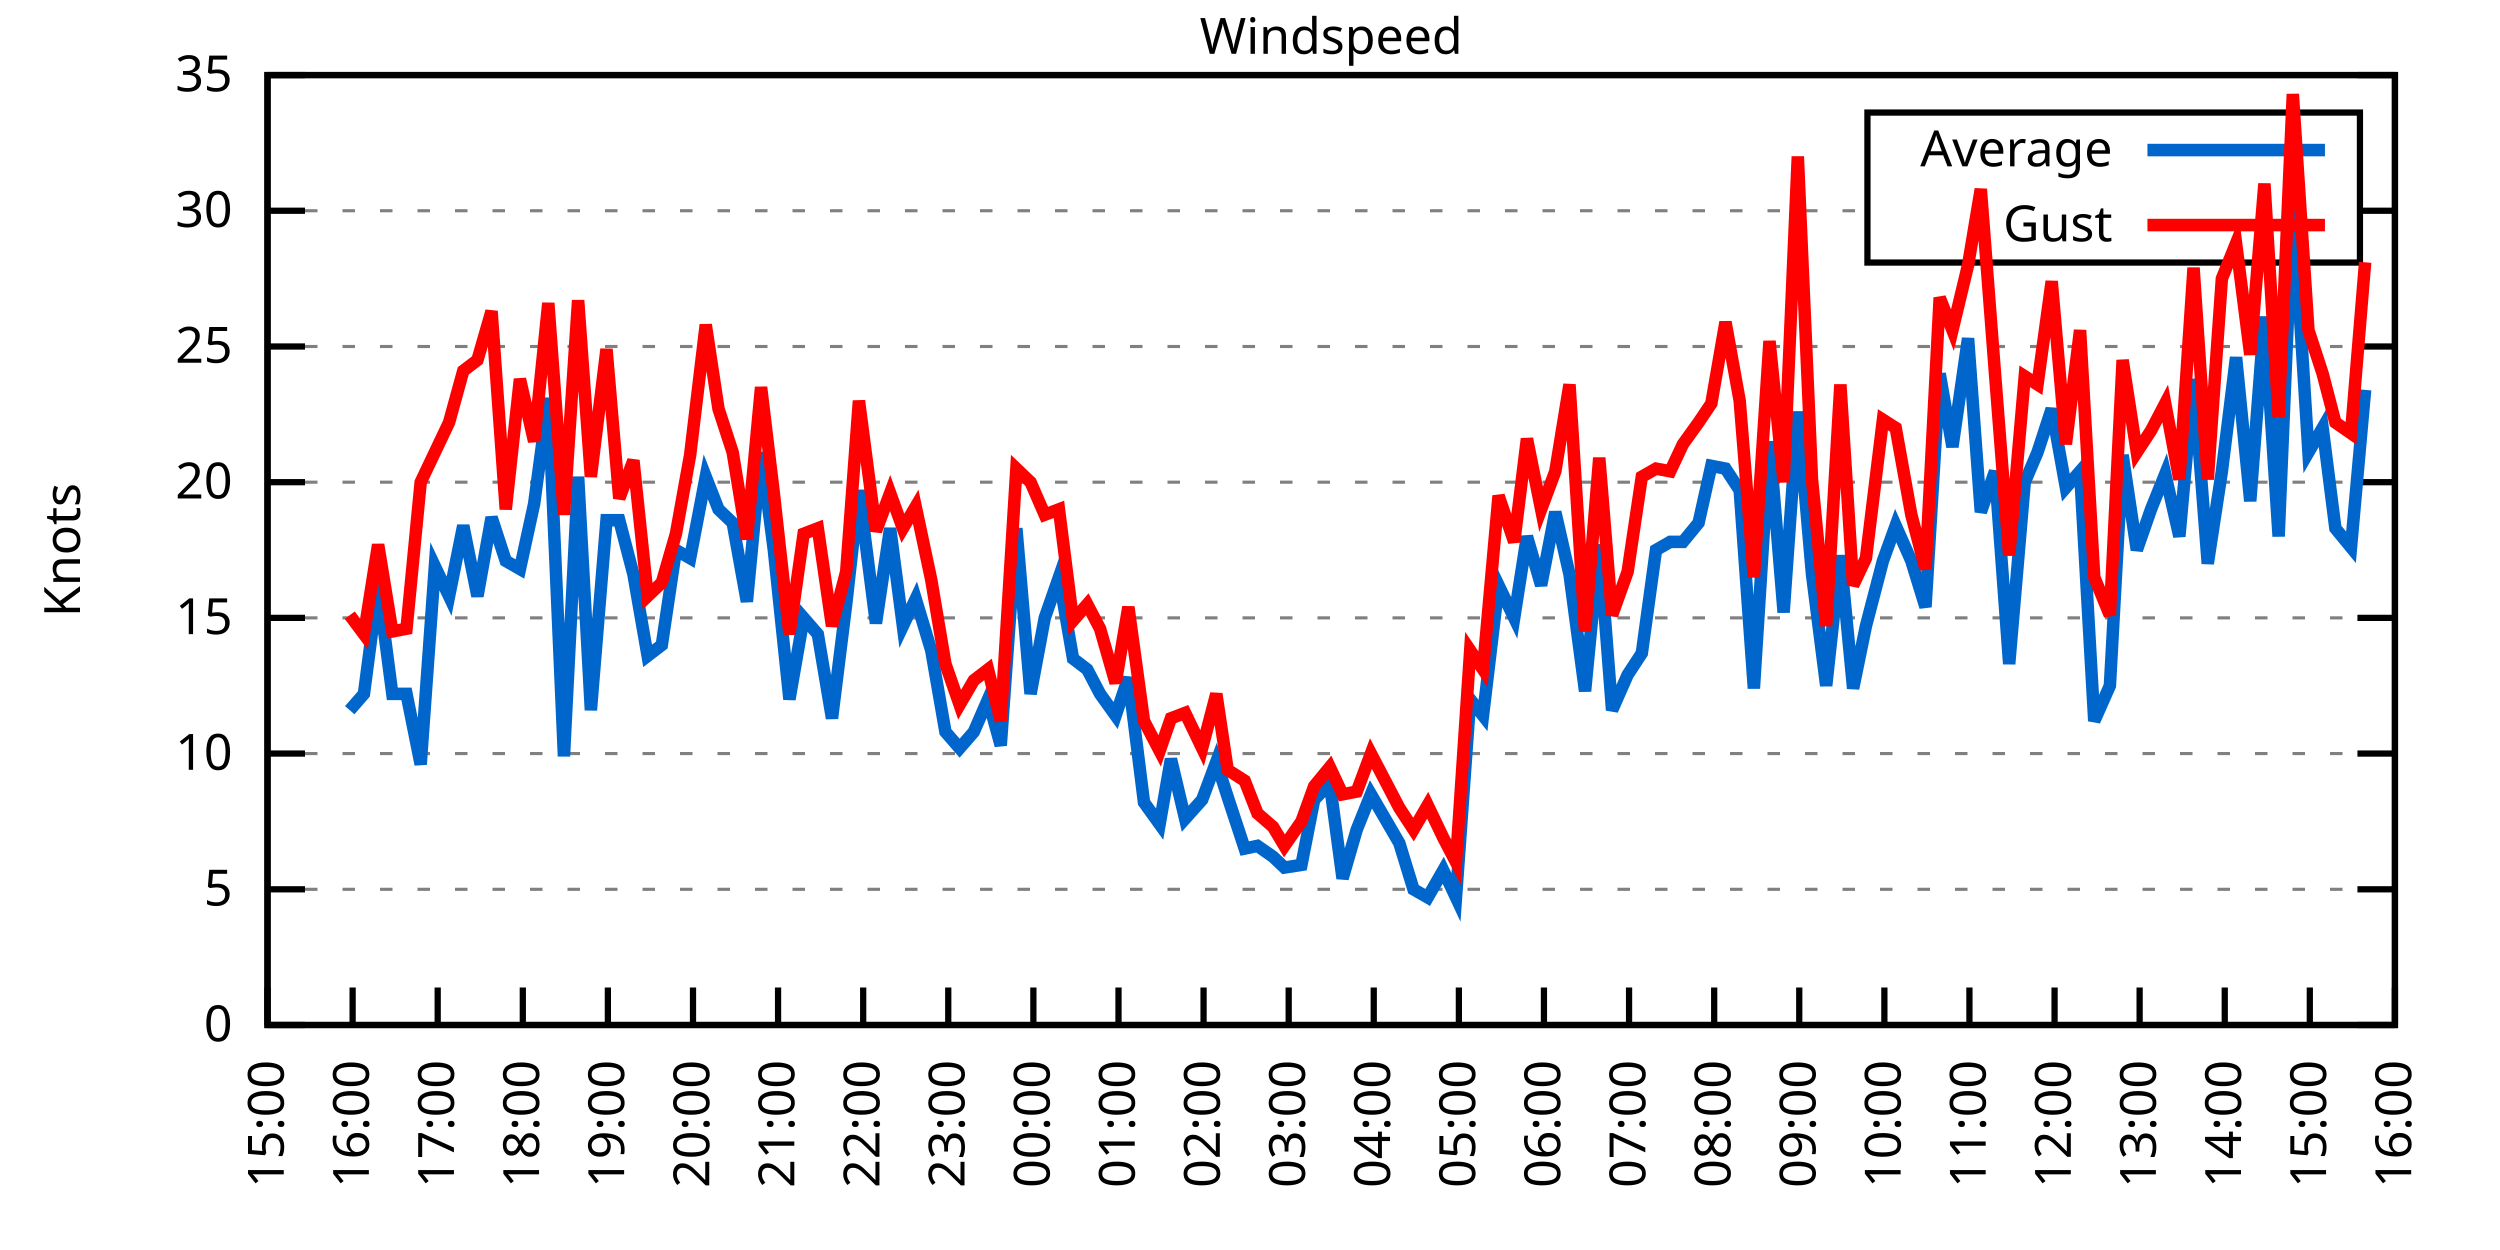
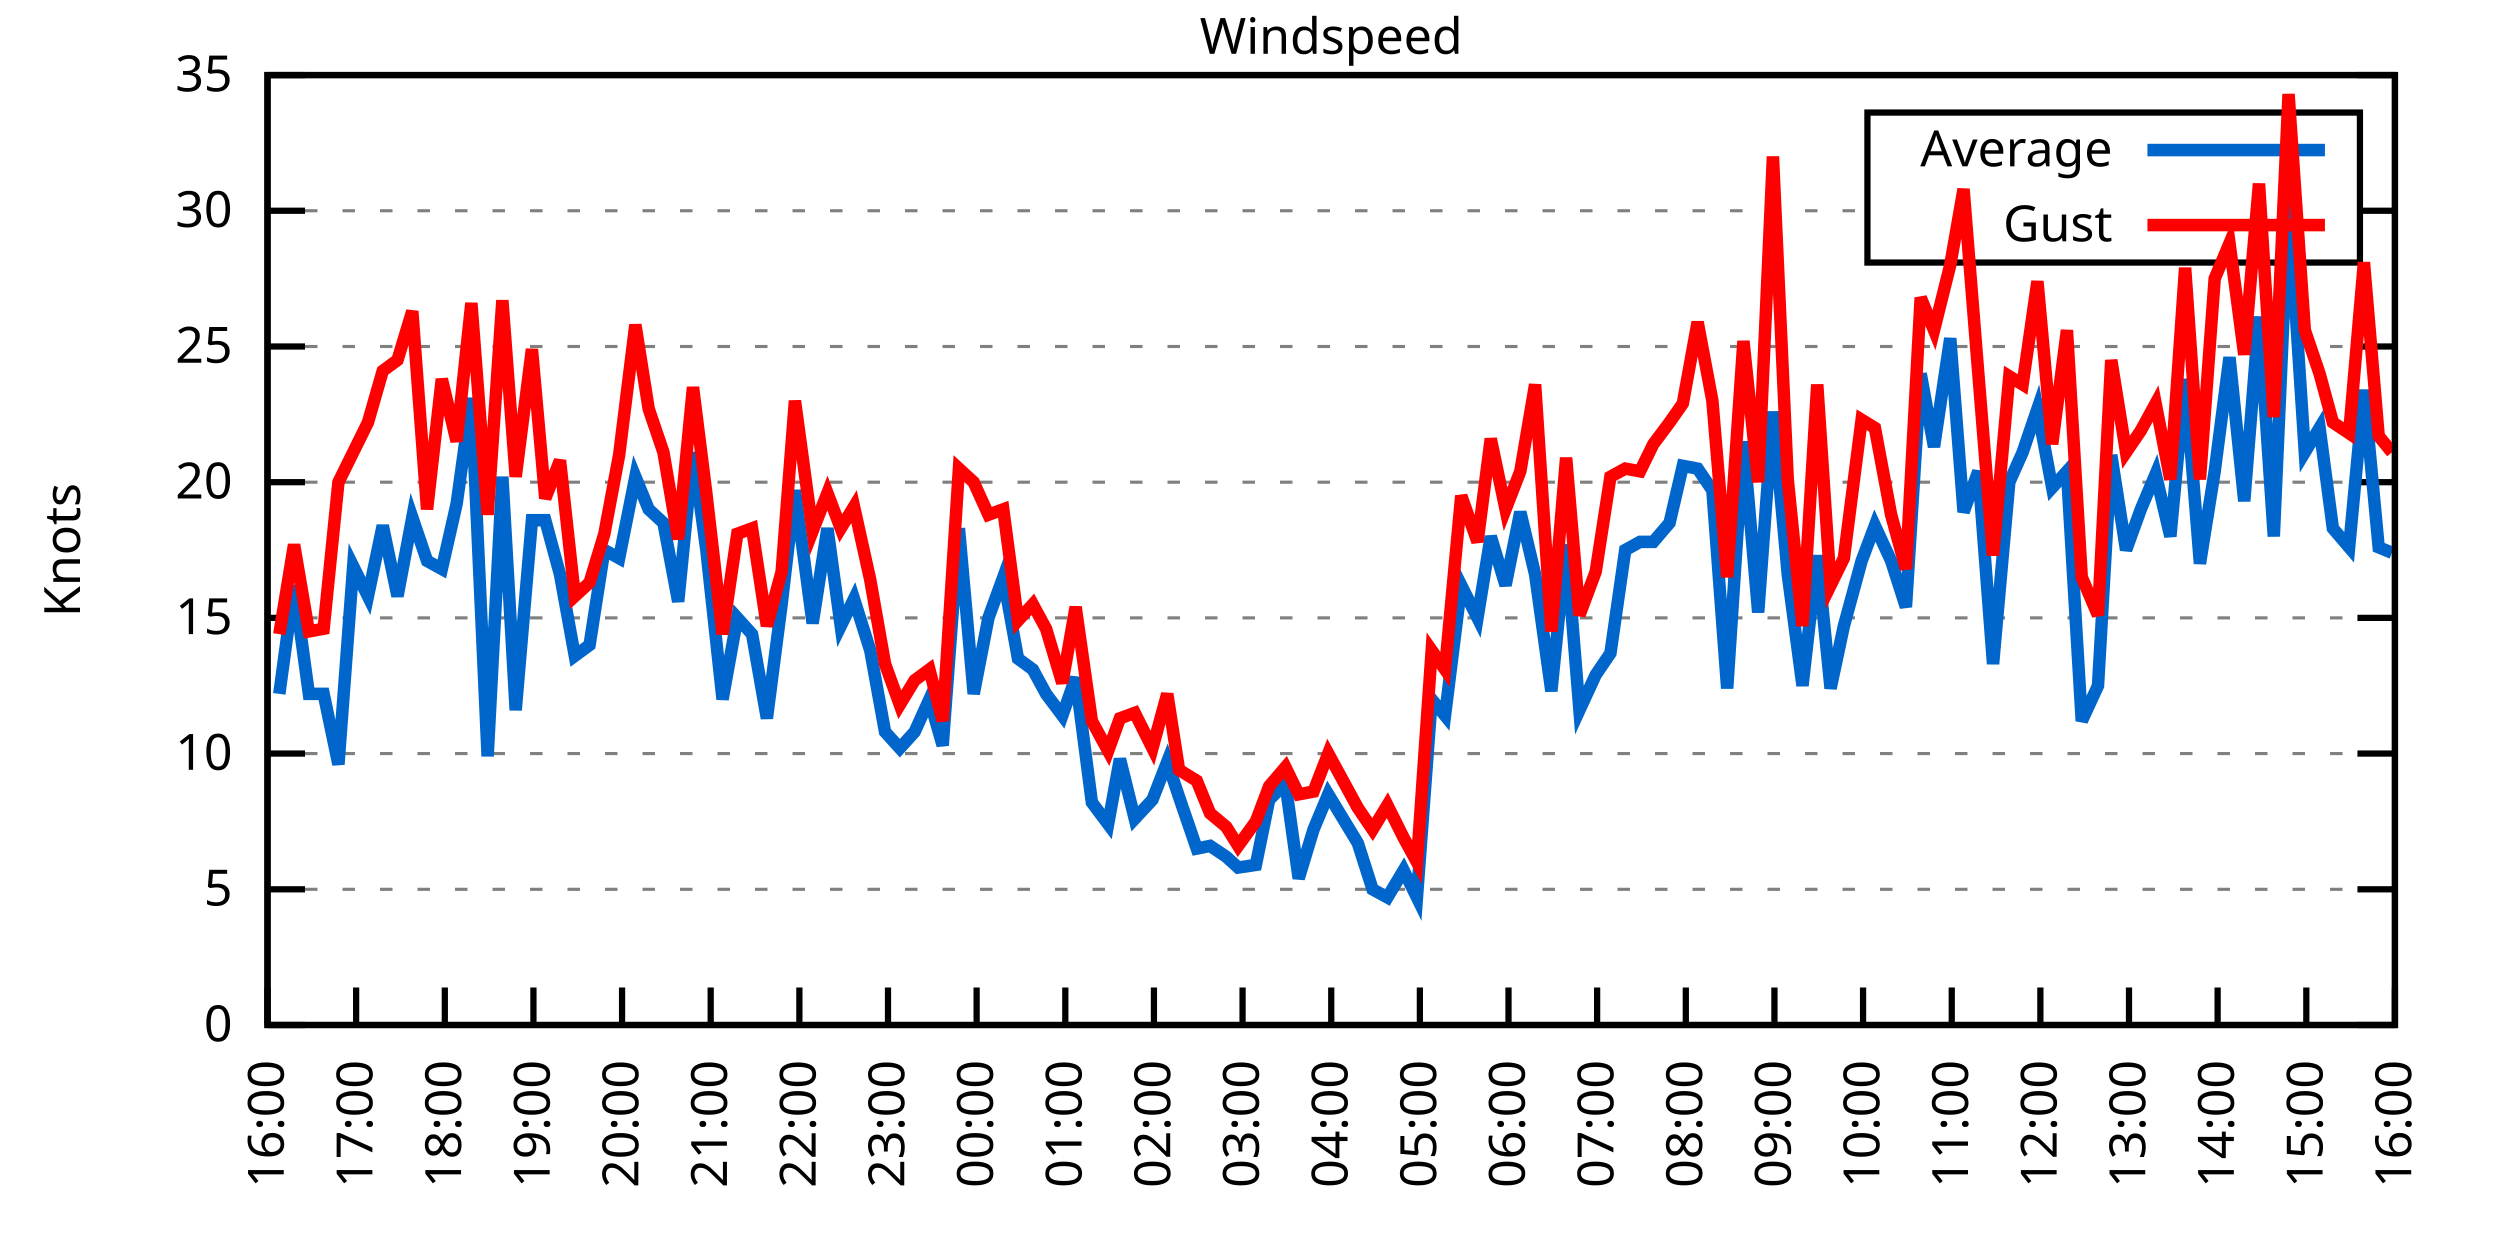
<svg xmlns="http://www.w3.org/2000/svg" xmlns:xlink="http://www.w3.org/1999/xlink" width="400" height="200" viewBox="0 0 400 200">
  <g id="gnuplot_canvas">
    <rect x="0" y="0" width="400" height="200" fill="none" />
    <defs>
      <circle id="gpDot" r="0.5" stroke-width="0.5" stroke="currentColor" />
      <path id="gpPt0" stroke-width="0.333" stroke="currentColor" d="M-1,0 h2 M0,-1 v2" />
      <path id="gpPt1" stroke-width="0.333" stroke="currentColor" d="M-1,-1 L1,1 M1,-1 L-1,1" />
      <path id="gpPt2" stroke-width="0.333" stroke="currentColor" d="M-1,0 L1,0 M0,-1 L0,1 M-1,-1 L1,1 M-1,1 L1,-1" />
      <rect id="gpPt3" stroke-width="0.333" stroke="currentColor" x="-1" y="-1" width="2" height="2" />
      <rect id="gpPt4" stroke-width="0.333" stroke="currentColor" fill="currentColor" x="-1" y="-1" width="2" height="2" />
      <circle id="gpPt5" stroke-width="0.333" stroke="currentColor" cx="0" cy="0" r="1" />
      <use xlink:href="#gpPt5" id="gpPt6" fill="currentColor" stroke="none" />
      <path id="gpPt7" stroke-width="0.333" stroke="currentColor" d="M0,-1.33 L-1.33,0.67 L1.33,0.67 z" />
      <use xlink:href="#gpPt7" id="gpPt8" fill="currentColor" stroke="none" />
      <use xlink:href="#gpPt7" id="gpPt9" stroke="currentColor" transform="rotate(180)" />
      <use xlink:href="#gpPt9" id="gpPt10" fill="currentColor" stroke="none" />
      <use xlink:href="#gpPt3" id="gpPt11" stroke="currentColor" transform="rotate(45)" />
      <use xlink:href="#gpPt11" id="gpPt12" fill="currentColor" stroke="none" />
      <path id="gpPt13" stroke-width="0.333" stroke="currentColor" d="M0,1.330 L1.265,0.411 L0.782,-1.067 L-0.782,-1.076 L-1.265,0.411 z" />
      <use xlink:href="#gpPt13" id="gpPt14" fill="currentColor" stroke="none" />
      <filter id="textbox" filterUnits="objectBoundingBox" x="0" y="0" height="1" width="1">
        <feFlood flood-color="white" flood-opacity="1" result="bgnd" />
        <feComposite in="SourceGraphic" in2="bgnd" operator="atop" />
      </filter>
      <filter id="greybox" filterUnits="objectBoundingBox" x="0" y="0" height="1" width="1">
        <feFlood flood-color="lightgrey" flood-opacity="1" result="grey" />
        <feComposite in="SourceGraphic" in2="grey" operator="atop" />
      </filter>
    </defs>
    <g fill="none" color="white" stroke="currentColor" stroke-width="1.00" stroke-linecap="butt" stroke-linejoin="miter">
</g>
    <g fill="none" color="black" stroke="currentColor" stroke-width="1.00" stroke-linecap="butt" stroke-linejoin="miter">
      <g stroke="none" shape-rendering="crispEdges">
        <polygon fill="rgb(255, 255, 255)" points="42.80,164.00 383.18,164.00 383.18,12.02 42.80,12.02 " />
      </g>
    </g>
    <g fill="none" color="black" stroke="currentColor" stroke-width="1.00" stroke-linecap="butt" stroke-linejoin="miter">
</g>
    <g fill="none" color="black" stroke="black" stroke-width="0.50" stroke-linecap="butt" stroke-linejoin="miter">
</g>
    <g fill="none" color="gray" stroke="currentColor" stroke-width="0.50" stroke-linecap="butt" stroke-linejoin="miter">
      <path stroke="gray" stroke-dasharray="2,4" class="gridline" d="M42.80,164.00 L383.19,164.00  " />
    </g>
    <g fill="none" color="gray" stroke="gray" stroke-width="1.00" stroke-linecap="butt" stroke-linejoin="miter">
</g>
    <g fill="none" color="black" stroke="currentColor" stroke-width="1.00" stroke-linecap="butt" stroke-linejoin="miter">
      <path stroke="black" d="M42.80,164.00 L48.80,164.00 M383.19,164.00 L377.19,164.00  " />
      <g transform="translate(37.20,166.60)" stroke="none" fill="black" font-family="Sans" font-size="8.00" text-anchor="end">
        <text>
          <tspan font-family="Sans"> 0</tspan>
        </text>
      </g>
    </g>
    <g fill="none" color="black" stroke="currentColor" stroke-width="1.00" stroke-linecap="butt" stroke-linejoin="miter">
</g>
    <g fill="none" color="black" stroke="black" stroke-width="0.50" stroke-linecap="butt" stroke-linejoin="miter">
</g>
    <g fill="none" color="gray" stroke="currentColor" stroke-width="0.50" stroke-linecap="butt" stroke-linejoin="miter">
      <path stroke="gray" stroke-dasharray="2,4" class="gridline" d="M42.80,142.29 L383.19,142.29  " />
    </g>
    <g fill="none" color="gray" stroke="gray" stroke-width="1.00" stroke-linecap="butt" stroke-linejoin="miter">
</g>
    <g fill="none" color="black" stroke="currentColor" stroke-width="1.00" stroke-linecap="butt" stroke-linejoin="miter">
      <path stroke="black" d="M42.80,142.29 L48.80,142.29 M383.19,142.29 L377.19,142.29  " />
      <g transform="translate(37.20,144.89)" stroke="none" fill="black" font-family="Sans" font-size="8.00" text-anchor="end">
        <text>
          <tspan font-family="Sans"> 5</tspan>
        </text>
      </g>
    </g>
    <g fill="none" color="black" stroke="currentColor" stroke-width="1.00" stroke-linecap="butt" stroke-linejoin="miter">
</g>
    <g fill="none" color="black" stroke="black" stroke-width="0.50" stroke-linecap="butt" stroke-linejoin="miter">
</g>
    <g fill="none" color="gray" stroke="currentColor" stroke-width="0.50" stroke-linecap="butt" stroke-linejoin="miter">
      <path stroke="gray" stroke-dasharray="2,4" class="gridline" d="M42.80,120.57 L383.19,120.57  " />
    </g>
    <g fill="none" color="gray" stroke="gray" stroke-width="1.00" stroke-linecap="butt" stroke-linejoin="miter">
</g>
    <g fill="none" color="black" stroke="currentColor" stroke-width="1.00" stroke-linecap="butt" stroke-linejoin="miter">
      <path stroke="black" d="M42.80,120.57 L48.80,120.57 M383.19,120.57 L377.19,120.57  " />
      <g transform="translate(37.20,123.17)" stroke="none" fill="black" font-family="Sans" font-size="8.00" text-anchor="end">
        <text>
          <tspan font-family="Sans"> 10</tspan>
        </text>
      </g>
    </g>
    <g fill="none" color="black" stroke="currentColor" stroke-width="1.00" stroke-linecap="butt" stroke-linejoin="miter">
</g>
    <g fill="none" color="black" stroke="black" stroke-width="0.50" stroke-linecap="butt" stroke-linejoin="miter">
</g>
    <g fill="none" color="gray" stroke="currentColor" stroke-width="0.50" stroke-linecap="butt" stroke-linejoin="miter">
      <path stroke="gray" stroke-dasharray="2,4" class="gridline" d="M42.80,98.86 L383.19,98.86  " />
    </g>
    <g fill="none" color="gray" stroke="gray" stroke-width="1.00" stroke-linecap="butt" stroke-linejoin="miter">
</g>
    <g fill="none" color="black" stroke="currentColor" stroke-width="1.00" stroke-linecap="butt" stroke-linejoin="miter">
      <path stroke="black" d="M42.80,98.86 L48.80,98.86 M383.19,98.86 L377.19,98.86  " />
      <g transform="translate(37.20,101.46)" stroke="none" fill="black" font-family="Sans" font-size="8.00" text-anchor="end">
        <text>
          <tspan font-family="Sans"> 15</tspan>
        </text>
      </g>
    </g>
    <g fill="none" color="black" stroke="currentColor" stroke-width="1.00" stroke-linecap="butt" stroke-linejoin="miter">
</g>
    <g fill="none" color="black" stroke="black" stroke-width="0.50" stroke-linecap="butt" stroke-linejoin="miter">
</g>
    <g fill="none" color="gray" stroke="currentColor" stroke-width="0.50" stroke-linecap="butt" stroke-linejoin="miter">
      <path stroke="gray" stroke-dasharray="2,4" class="gridline" d="M42.80,77.15 L383.19,77.15  " />
    </g>
    <g fill="none" color="gray" stroke="gray" stroke-width="1.00" stroke-linecap="butt" stroke-linejoin="miter">
</g>
    <g fill="none" color="black" stroke="currentColor" stroke-width="1.00" stroke-linecap="butt" stroke-linejoin="miter">
      <path stroke="black" d="M42.80,77.15 L48.80,77.15 M383.19,77.15 L377.19,77.15  " />
      <g transform="translate(37.20,79.75)" stroke="none" fill="black" font-family="Sans" font-size="8.00" text-anchor="end">
        <text>
          <tspan font-family="Sans"> 20</tspan>
        </text>
      </g>
    </g>
    <g fill="none" color="black" stroke="currentColor" stroke-width="1.00" stroke-linecap="butt" stroke-linejoin="miter">
</g>
    <g fill="none" color="black" stroke="black" stroke-width="0.50" stroke-linecap="butt" stroke-linejoin="miter">
</g>
    <g fill="none" color="gray" stroke="currentColor" stroke-width="0.50" stroke-linecap="butt" stroke-linejoin="miter">
      <path stroke="gray" stroke-dasharray="2,4" class="gridline" d="M42.80,55.44 L383.19,55.44  " />
    </g>
    <g fill="none" color="gray" stroke="gray" stroke-width="1.00" stroke-linecap="butt" stroke-linejoin="miter">
</g>
    <g fill="none" color="black" stroke="currentColor" stroke-width="1.00" stroke-linecap="butt" stroke-linejoin="miter">
      <path stroke="black" d="M42.80,55.44 L48.80,55.44 M383.19,55.44 L377.19,55.44  " />
      <g transform="translate(37.20,58.04)" stroke="none" fill="black" font-family="Sans" font-size="8.00" text-anchor="end">
        <text>
          <tspan font-family="Sans"> 25</tspan>
        </text>
      </g>
    </g>
    <g fill="none" color="black" stroke="currentColor" stroke-width="1.00" stroke-linecap="butt" stroke-linejoin="miter">
</g>
    <g fill="none" color="black" stroke="black" stroke-width="0.50" stroke-linecap="butt" stroke-linejoin="miter">
</g>
    <g fill="none" color="gray" stroke="currentColor" stroke-width="0.50" stroke-linecap="butt" stroke-linejoin="miter">
      <path stroke="gray" stroke-dasharray="2,4" class="gridline" d="M42.80,33.72 L298.79,33.72 M377.59,33.72 L383.19,33.72  " />
    </g>
    <g fill="none" color="gray" stroke="gray" stroke-width="1.00" stroke-linecap="butt" stroke-linejoin="miter">
</g>
    <g fill="none" color="black" stroke="currentColor" stroke-width="1.00" stroke-linecap="butt" stroke-linejoin="miter">
      <path stroke="black" d="M42.80,33.72 L48.80,33.72 M383.19,33.72 L377.19,33.72  " />
      <g transform="translate(37.20,36.32)" stroke="none" fill="black" font-family="Sans" font-size="8.00" text-anchor="end">
        <text>
          <tspan font-family="Sans"> 30</tspan>
        </text>
      </g>
    </g>
    <g fill="none" color="black" stroke="currentColor" stroke-width="1.00" stroke-linecap="butt" stroke-linejoin="miter">
</g>
    <g fill="none" color="black" stroke="black" stroke-width="0.50" stroke-linecap="butt" stroke-linejoin="miter">
</g>
    <g fill="none" color="gray" stroke="currentColor" stroke-width="0.50" stroke-linecap="butt" stroke-linejoin="miter">
      <path stroke="gray" stroke-dasharray="2,4" class="gridline" d="M42.80,12.01 L383.19,12.01  " />
    </g>
    <g fill="none" color="gray" stroke="gray" stroke-width="1.00" stroke-linecap="butt" stroke-linejoin="miter">
</g>
    <g fill="none" color="black" stroke="currentColor" stroke-width="1.00" stroke-linecap="butt" stroke-linejoin="miter">
      <path stroke="black" d="M42.80,12.01 L48.80,12.01 M383.19,12.01 L377.19,12.01  " />
      <g transform="translate(37.20,14.61)" stroke="none" fill="black" font-family="Sans" font-size="8.00" text-anchor="end">
        <text>
          <tspan font-family="Sans"> 35</tspan>
        </text>
      </g>
    </g>
    <g fill="none" color="black" stroke="currentColor" stroke-width="1.00" stroke-linecap="butt" stroke-linejoin="miter">
      <path stroke="black" d="M42.80,164.00 L42.80,158.00  " />
      <g transform="translate(45.40,169.60) rotate(270.00)" stroke="none" fill="black" font-family="Sans" font-size="8.00" text-anchor="end">
        <text>
-           <tspan font-family="Sans">15:00</tspan>
-         </text>
-       </g>
-     </g>
-     <g fill="none" color="black" stroke="currentColor" stroke-width="1.00" stroke-linecap="butt" stroke-linejoin="miter">
-       <path stroke="black" d="M56.42,164.00 L56.42,158.00  " />
-       <g transform="translate(59.02,169.60) rotate(270.00)" stroke="none" fill="black" font-family="Sans" font-size="8.00" text-anchor="end">
-         <text>
          <tspan font-family="Sans">16:00</tspan>
        </text>
      </g>
    </g>
    <g fill="none" color="black" stroke="currentColor" stroke-width="1.00" stroke-linecap="butt" stroke-linejoin="miter">
-       <path stroke="black" d="M70.03,164.00 L70.03,158.00  " />
-       <g transform="translate(72.63,169.60) rotate(270.00)" stroke="none" fill="black" font-family="Sans" font-size="8.00" text-anchor="end">
+       <path stroke="black" d="M56.98,164.00 L56.98,158.00  " />
+       <g transform="translate(59.58,169.60) rotate(270.00)" stroke="none" fill="black" font-family="Sans" font-size="8.00" text-anchor="end">
        <text>
          <tspan font-family="Sans">17:00</tspan>
        </text>
      </g>
    </g>
    <g fill="none" color="black" stroke="currentColor" stroke-width="1.00" stroke-linecap="butt" stroke-linejoin="miter">
-       <path stroke="black" d="M83.65,164.00 L83.65,158.00  " />
-       <g transform="translate(86.25,169.60) rotate(270.00)" stroke="none" fill="black" font-family="Sans" font-size="8.00" text-anchor="end">
+       <path stroke="black" d="M71.17,164.00 L71.17,158.00  " />
+       <g transform="translate(73.77,169.60) rotate(270.00)" stroke="none" fill="black" font-family="Sans" font-size="8.00" text-anchor="end">
        <text>
          <tspan font-family="Sans">18:00</tspan>
        </text>
      </g>
    </g>
    <g fill="none" color="black" stroke="currentColor" stroke-width="1.00" stroke-linecap="butt" stroke-linejoin="miter">
-       <path stroke="black" d="M97.26,164.00 L97.26,158.00  " />
-       <g transform="translate(99.86,169.60) rotate(270.00)" stroke="none" fill="black" font-family="Sans" font-size="8.00" text-anchor="end">
+       <path stroke="black" d="M85.35,164.00 L85.35,158.00  " />
+       <g transform="translate(87.95,169.60) rotate(270.00)" stroke="none" fill="black" font-family="Sans" font-size="8.00" text-anchor="end">
        <text>
          <tspan font-family="Sans">19:00</tspan>
        </text>
      </g>
    </g>
    <g fill="none" color="black" stroke="currentColor" stroke-width="1.00" stroke-linecap="butt" stroke-linejoin="miter">
-       <path stroke="black" d="M110.88,164.00 L110.88,158.00  " />
-       <g transform="translate(113.48,169.60) rotate(270.00)" stroke="none" fill="black" font-family="Sans" font-size="8.00" text-anchor="end">
+       <path stroke="black" d="M99.53,164.00 L99.53,158.00  " />
+       <g transform="translate(102.13,169.60) rotate(270.00)" stroke="none" fill="black" font-family="Sans" font-size="8.00" text-anchor="end">
        <text>
          <tspan font-family="Sans">20:00</tspan>
        </text>
      </g>
    </g>
    <g fill="none" color="black" stroke="currentColor" stroke-width="1.00" stroke-linecap="butt" stroke-linejoin="miter">
-       <path stroke="black" d="M124.49,164.00 L124.49,158.00  " />
-       <g transform="translate(127.09,169.60) rotate(270.00)" stroke="none" fill="black" font-family="Sans" font-size="8.00" text-anchor="end">
+       <path stroke="black" d="M113.71,164.00 L113.71,158.00  " />
+       <g transform="translate(116.31,169.60) rotate(270.00)" stroke="none" fill="black" font-family="Sans" font-size="8.00" text-anchor="end">
        <text>
          <tspan font-family="Sans">21:00</tspan>
        </text>
      </g>
    </g>
    <g fill="none" color="black" stroke="currentColor" stroke-width="1.00" stroke-linecap="butt" stroke-linejoin="miter">
-       <path stroke="black" d="M138.11,164.00 L138.11,158.00  " />
-       <g transform="translate(140.71,169.60) rotate(270.00)" stroke="none" fill="black" font-family="Sans" font-size="8.00" text-anchor="end">
+       <path stroke="black" d="M127.90,164.00 L127.90,158.00  " />
+       <g transform="translate(130.50,169.60) rotate(270.00)" stroke="none" fill="black" font-family="Sans" font-size="8.00" text-anchor="end">
        <text>
          <tspan font-family="Sans">22:00</tspan>
        </text>
      </g>
    </g>
    <g fill="none" color="black" stroke="currentColor" stroke-width="1.00" stroke-linecap="butt" stroke-linejoin="miter">
-       <path stroke="black" d="M151.72,164.00 L151.72,158.00  " />
-       <g transform="translate(154.32,169.60) rotate(270.00)" stroke="none" fill="black" font-family="Sans" font-size="8.00" text-anchor="end">
+       <path stroke="black" d="M142.08,164.00 L142.08,158.00  " />
+       <g transform="translate(144.68,169.60) rotate(270.00)" stroke="none" fill="black" font-family="Sans" font-size="8.00" text-anchor="end">
        <text>
          <tspan font-family="Sans">23:00</tspan>
        </text>
      </g>
    </g>
    <g fill="none" color="black" stroke="currentColor" stroke-width="1.00" stroke-linecap="butt" stroke-linejoin="miter">
-       <path stroke="black" d="M165.34,164.00 L165.34,158.00  " />
-       <g transform="translate(167.94,169.60) rotate(270.00)" stroke="none" fill="black" font-family="Sans" font-size="8.00" text-anchor="end">
+       <path stroke="black" d="M156.26,164.00 L156.26,158.00  " />
+       <g transform="translate(158.86,169.60) rotate(270.00)" stroke="none" fill="black" font-family="Sans" font-size="8.00" text-anchor="end">
        <text>
          <tspan font-family="Sans">00:00</tspan>
        </text>
      </g>
    </g>
    <g fill="none" color="black" stroke="currentColor" stroke-width="1.00" stroke-linecap="butt" stroke-linejoin="miter">
-       <path stroke="black" d="M178.96,164.00 L178.96,158.00  " />
-       <g transform="translate(181.56,169.60) rotate(270.00)" stroke="none" fill="black" font-family="Sans" font-size="8.00" text-anchor="end">
+       <path stroke="black" d="M170.45,164.00 L170.45,158.00  " />
+       <g transform="translate(173.05,169.60) rotate(270.00)" stroke="none" fill="black" font-family="Sans" font-size="8.00" text-anchor="end">
        <text>
          <tspan font-family="Sans">01:00</tspan>
        </text>
      </g>
    </g>
    <g fill="none" color="black" stroke="currentColor" stroke-width="1.00" stroke-linecap="butt" stroke-linejoin="miter">
-       <path stroke="black" d="M192.57,164.00 L192.57,158.00  " />
-       <g transform="translate(195.17,169.60) rotate(270.00)" stroke="none" fill="black" font-family="Sans" font-size="8.00" text-anchor="end">
+       <path stroke="black" d="M184.63,164.00 L184.63,158.00  " />
+       <g transform="translate(187.23,169.60) rotate(270.00)" stroke="none" fill="black" font-family="Sans" font-size="8.00" text-anchor="end">
        <text>
          <tspan font-family="Sans">02:00</tspan>
        </text>
      </g>
    </g>
    <g fill="none" color="black" stroke="currentColor" stroke-width="1.00" stroke-linecap="butt" stroke-linejoin="miter">
-       <path stroke="black" d="M206.19,164.00 L206.19,158.00  " />
-       <g transform="translate(208.79,169.60) rotate(270.00)" stroke="none" fill="black" font-family="Sans" font-size="8.00" text-anchor="end">
+       <path stroke="black" d="M198.81,164.00 L198.81,158.00  " />
+       <g transform="translate(201.41,169.60) rotate(270.00)" stroke="none" fill="black" font-family="Sans" font-size="8.00" text-anchor="end">
        <text>
          <tspan font-family="Sans">03:00</tspan>
        </text>
      </g>
    </g>
    <g fill="none" color="black" stroke="currentColor" stroke-width="1.00" stroke-linecap="butt" stroke-linejoin="miter">
-       <path stroke="black" d="M219.80,164.00 L219.80,158.00  " />
-       <g transform="translate(222.40,169.60) rotate(270.00)" stroke="none" fill="black" font-family="Sans" font-size="8.00" text-anchor="end">
+       <path stroke="black" d="M213.00,164.00 L213.00,158.00  " />
+       <g transform="translate(215.60,169.60) rotate(270.00)" stroke="none" fill="black" font-family="Sans" font-size="8.00" text-anchor="end">
        <text>
          <tspan font-family="Sans">04:00</tspan>
        </text>
      </g>
    </g>
    <g fill="none" color="black" stroke="currentColor" stroke-width="1.00" stroke-linecap="butt" stroke-linejoin="miter">
-       <path stroke="black" d="M233.42,164.00 L233.42,158.00  " />
-       <g transform="translate(236.02,169.60) rotate(270.00)" stroke="none" fill="black" font-family="Sans" font-size="8.00" text-anchor="end">
+       <path stroke="black" d="M227.18,164.00 L227.18,158.00  " />
+       <g transform="translate(229.78,169.60) rotate(270.00)" stroke="none" fill="black" font-family="Sans" font-size="8.00" text-anchor="end">
        <text>
          <tspan font-family="Sans">05:00</tspan>
        </text>
      </g>
    </g>
    <g fill="none" color="black" stroke="currentColor" stroke-width="1.00" stroke-linecap="butt" stroke-linejoin="miter">
-       <path stroke="black" d="M247.03,164.00 L247.03,158.00  " />
-       <g transform="translate(249.63,169.60) rotate(270.00)" stroke="none" fill="black" font-family="Sans" font-size="8.00" text-anchor="end">
+       <path stroke="black" d="M241.36,164.00 L241.36,158.00  " />
+       <g transform="translate(243.96,169.60) rotate(270.00)" stroke="none" fill="black" font-family="Sans" font-size="8.00" text-anchor="end">
        <text>
          <tspan font-family="Sans">06:00</tspan>
        </text>
      </g>
    </g>
    <g fill="none" color="black" stroke="currentColor" stroke-width="1.00" stroke-linecap="butt" stroke-linejoin="miter">
-       <path stroke="black" d="M260.65,164.00 L260.65,158.00  " />
-       <g transform="translate(263.25,169.60) rotate(270.00)" stroke="none" fill="black" font-family="Sans" font-size="8.00" text-anchor="end">
+       <path stroke="black" d="M255.54,164.00 L255.54,158.00  " />
+       <g transform="translate(258.14,169.60) rotate(270.00)" stroke="none" fill="black" font-family="Sans" font-size="8.00" text-anchor="end">
        <text>
          <tspan font-family="Sans">07:00</tspan>
        </text>
      </g>
    </g>
    <g fill="none" color="black" stroke="currentColor" stroke-width="1.00" stroke-linecap="butt" stroke-linejoin="miter">
-       <path stroke="black" d="M274.27,164.00 L274.27,158.00  " />
-       <g transform="translate(276.87,169.60) rotate(270.00)" stroke="none" fill="black" font-family="Sans" font-size="8.00" text-anchor="end">
+       <path stroke="black" d="M269.73,164.00 L269.73,158.00  " />
+       <g transform="translate(272.33,169.60) rotate(270.00)" stroke="none" fill="black" font-family="Sans" font-size="8.00" text-anchor="end">
        <text>
          <tspan font-family="Sans">08:00</tspan>
        </text>
      </g>
    </g>
    <g fill="none" color="black" stroke="currentColor" stroke-width="1.00" stroke-linecap="butt" stroke-linejoin="miter">
-       <path stroke="black" d="M287.88,164.00 L287.88,158.00  " />
-       <g transform="translate(290.48,169.60) rotate(270.00)" stroke="none" fill="black" font-family="Sans" font-size="8.00" text-anchor="end">
+       <path stroke="black" d="M283.91,164.00 L283.91,158.00  " />
+       <g transform="translate(286.51,169.60) rotate(270.00)" stroke="none" fill="black" font-family="Sans" font-size="8.00" text-anchor="end">
        <text>
          <tspan font-family="Sans">09:00</tspan>
        </text>
      </g>
    </g>
    <g fill="none" color="black" stroke="currentColor" stroke-width="1.00" stroke-linecap="butt" stroke-linejoin="miter">
-       <path stroke="black" d="M301.50,164.00 L301.50,158.00  " />
-       <g transform="translate(304.10,169.60) rotate(270.00)" stroke="none" fill="black" font-family="Sans" font-size="8.00" text-anchor="end">
+       <path stroke="black" d="M298.09,164.00 L298.09,158.00  " />
+       <g transform="translate(300.69,169.60) rotate(270.00)" stroke="none" fill="black" font-family="Sans" font-size="8.00" text-anchor="end">
        <text>
          <tspan font-family="Sans">10:00</tspan>
        </text>
      </g>
    </g>
    <g fill="none" color="black" stroke="currentColor" stroke-width="1.00" stroke-linecap="butt" stroke-linejoin="miter">
-       <path stroke="black" d="M315.11,164.00 L315.11,158.00  " />
-       <g transform="translate(317.71,169.60) rotate(270.00)" stroke="none" fill="black" font-family="Sans" font-size="8.00" text-anchor="end">
+       <path stroke="black" d="M312.28,164.00 L312.28,158.00  " />
+       <g transform="translate(314.88,169.60) rotate(270.00)" stroke="none" fill="black" font-family="Sans" font-size="8.00" text-anchor="end">
        <text>
          <tspan font-family="Sans">11:00</tspan>
        </text>
      </g>
    </g>
    <g fill="none" color="black" stroke="currentColor" stroke-width="1.00" stroke-linecap="butt" stroke-linejoin="miter">
-       <path stroke="black" d="M328.73,164.00 L328.73,158.00  " />
-       <g transform="translate(331.33,169.60) rotate(270.00)" stroke="none" fill="black" font-family="Sans" font-size="8.00" text-anchor="end">
+       <path stroke="black" d="M326.46,164.00 L326.46,158.00  " />
+       <g transform="translate(329.06,169.60) rotate(270.00)" stroke="none" fill="black" font-family="Sans" font-size="8.00" text-anchor="end">
        <text>
          <tspan font-family="Sans">12:00</tspan>
        </text>
      </g>
    </g>
    <g fill="none" color="black" stroke="currentColor" stroke-width="1.00" stroke-linecap="butt" stroke-linejoin="miter">
-       <path stroke="black" d="M342.34,164.00 L342.34,158.00  " />
-       <g transform="translate(344.94,169.60) rotate(270.00)" stroke="none" fill="black" font-family="Sans" font-size="8.00" text-anchor="end">
+       <path stroke="black" d="M340.64,164.00 L340.64,158.00  " />
+       <g transform="translate(343.24,169.60) rotate(270.00)" stroke="none" fill="black" font-family="Sans" font-size="8.00" text-anchor="end">
        <text>
          <tspan font-family="Sans">13:00</tspan>
        </text>
      </g>
    </g>
    <g fill="none" color="black" stroke="currentColor" stroke-width="1.00" stroke-linecap="butt" stroke-linejoin="miter">
-       <path stroke="black" d="M355.96,164.00 L355.96,158.00  " />
-       <g transform="translate(358.56,169.60) rotate(270.00)" stroke="none" fill="black" font-family="Sans" font-size="8.00" text-anchor="end">
+       <path stroke="black" d="M354.82,164.00 L354.82,158.00  " />
+       <g transform="translate(357.42,169.60) rotate(270.00)" stroke="none" fill="black" font-family="Sans" font-size="8.00" text-anchor="end">
        <text>
          <tspan font-family="Sans">14:00</tspan>
        </text>
      </g>
    </g>
    <g fill="none" color="black" stroke="currentColor" stroke-width="1.00" stroke-linecap="butt" stroke-linejoin="miter">
-       <path stroke="black" d="M369.57,164.00 L369.57,158.00  " />
-       <g transform="translate(372.17,169.60) rotate(270.00)" stroke="none" fill="black" font-family="Sans" font-size="8.00" text-anchor="end">
+       <path stroke="black" d="M369.01,164.00 L369.01,158.00  " />
+       <g transform="translate(371.61,169.60) rotate(270.00)" stroke="none" fill="black" font-family="Sans" font-size="8.00" text-anchor="end">
        <text>
          <tspan font-family="Sans">15:00</tspan>
        </text>
      </g>
    </g>
    <g fill="none" color="black" stroke="currentColor" stroke-width="1.00" stroke-linecap="butt" stroke-linejoin="miter">
      <path stroke="black" d="M383.19,164.00 L383.19,158.00  " />
      <g transform="translate(385.79,169.60) rotate(270.00)" stroke="none" fill="black" font-family="Sans" font-size="8.00" text-anchor="end">
        <text>
          <tspan font-family="Sans">16:00</tspan>
        </text>
      </g>
    </g>
    <g fill="none" color="black" stroke="currentColor" stroke-width="1.00" stroke-linecap="butt" stroke-linejoin="miter">
</g>
    <g fill="none" color="black" stroke="currentColor" stroke-width="1.00" stroke-linecap="butt" stroke-linejoin="miter">
      <path stroke="black" d="M42.80,12.01 L42.80,164.00 L383.19,164.00 L383.19,12.01 L42.80,12.01 Z  " />
    </g>
    <g fill="none" color="black" stroke="currentColor" stroke-width="1.00" stroke-linecap="butt" stroke-linejoin="miter">
</g>
    <g fill="none" color="black" stroke="currentColor" stroke-width="1.00" stroke-linecap="butt" stroke-linejoin="miter">
      <path stroke="black" d="M298.79,42.01 L298.79,18.01 L377.59,18.01 L377.59,42.01 L298.79,42.01 Z  " />
    </g>
    <g id="Windspeed_plot_1">
      <g fill="none" color="white" stroke="black" stroke-width="2.00" stroke-linecap="butt" stroke-linejoin="miter">
</g>
      <g fill="none" color="black" stroke="currentColor" stroke-width="2.00" stroke-linecap="butt" stroke-linejoin="miter">
        <g transform="translate(337.99,26.61)" stroke="none" fill="black" font-family="Sans" font-size="8.00" text-anchor="end">
          <text>
            <tspan font-family="Sans">Average</tspan>
          </text>
        </g>
      </g>
      <g fill="none" color="black" stroke="currentColor" stroke-width="2.00" stroke-linecap="butt" stroke-linejoin="miter">
-         <path stroke="rgb(  0, 102, 204)" d="M343.59,24.01 L371.99,24.01 M55.96,113.63 L58.23,111.02 L60.50,93.65 L62.77,111.02 L65.04,111.02 L67.31,122.31   L69.58,90.61 L71.85,95.39 L74.12,84.10 L76.39,95.39 L78.65,82.79 L80.92,89.74 L83.19,91.04 L85.46,80.62   L87.73,63.69 L90.23,121.01 L92.50,76.28 L94.54,113.63 L97.04,83.23 L99.08,83.23 L101.35,91.91 L103.62,104.94   L105.89,103.20 L108.15,88.00 L110.42,89.31 L112.92,76.28 L114.96,81.49 L117.23,83.66 L119.50,96.26 L121.77,72.37   L123.81,88.00 L126.31,111.89 L128.58,98.86 L130.85,101.47 L133.12,114.93 L135.39,96.69 L137.43,78.45 L140.15,99.73   L142.42,84.53 L144.46,100.16 L146.51,95.82 L149.00,104.07 L151.27,117.10 L153.54,119.71 L155.81,117.10 L158.08,111.89   L160.12,119.27 L162.62,84.53 L164.89,111.02 L167.16,98.86 L169.43,92.35 L171.69,105.38 L173.96,107.11 L176.01,111.02   L178.50,114.49 L180.54,108.42 L183.04,128.39 L185.54,131.86 L187.35,121.44 L189.62,131.00 L192.34,127.96 L194.61,121.88   L196.43,127.52 L199.15,135.77 L201.19,135.34 L203.69,137.08 L205.51,138.81 L208.23,138.38 L210.27,127.96 L212.77,125.35   L214.81,140.55 L217.08,132.73 L219.35,127.09 L223.89,134.90 L226.16,142.29 L228.43,143.59 L230.92,139.25 L232.96,143.59   L235.23,111.89 L237.28,114.49 L239.77,93.65 L242.27,98.86 L244.31,85.83 L246.58,93.65 L248.85,81.93 L251.12,91.91   L253.61,110.59 L255.88,87.14 L257.93,113.63 L260.42,107.98 L262.69,104.51 L264.96,88.00 L267.23,86.70 L269.27,86.70   L271.77,83.66 L273.81,74.54 L276.08,74.98 L278.35,78.45 L280.62,110.15 L283.12,70.63 L285.38,97.99 L287.65,65.86   L289.92,91.91 L292.19,109.72 L294.46,88.87 L296.50,110.15 L298.55,100.16 L301.27,89.74 L303.31,84.10 L305.81,89.74   L308.08,97.12 L310.35,59.78 L312.39,71.50 L314.89,54.13 L316.93,81.93 L319.20,75.41 L321.47,106.24 L323.96,77.15   L326.00,72.37 L328.27,65.42 L330.54,78.02 L332.81,75.41 L335.08,115.36 L337.58,109.72 L339.62,72.81 L341.89,88.00   L344.16,81.49 L346.43,75.85 L348.70,85.83 L350.97,60.65 L353.24,90.18 L355.50,75.41 L357.77,57.17 L360.04,80.19   L362.31,50.66 L364.58,85.83 L366.85,32.42 L369.35,72.37 L371.62,68.46 L373.66,84.53 L376.16,87.57 L378.42,62.38    " />
+         <path stroke="rgb(  0, 102, 204)" d="M343.59,24.01 L371.99,24.01 M44.69,111.02 L47.05,93.65 L49.42,111.02 L51.78,111.02 L54.15,122.31 L56.51,90.61   L58.87,95.39 L61.24,84.10 L63.60,95.39 L65.97,82.79 L68.33,89.74 L70.69,91.04 L73.06,80.62 L75.42,63.69   L78.02,121.01 L80.38,76.28 L82.51,113.63 L85.11,83.23 L87.24,83.23 L89.60,91.91 L91.97,104.94 L94.33,103.20   L96.70,88.00 L99.06,89.31 L101.66,76.28 L103.79,81.49 L106.15,83.66 L108.51,96.26 L110.88,72.37 L113.01,88.00   L115.61,111.89 L117.97,98.86 L120.33,101.47 L122.70,114.93 L125.06,96.69 L127.19,78.45 L130.02,99.73 L132.39,84.53   L134.52,100.16 L136.64,95.82 L139.24,104.07 L141.61,117.10 L143.97,119.71 L146.34,117.10 L148.70,111.89 L150.83,119.27   L153.43,84.53 L155.79,111.02 L158.15,98.86 L160.52,92.35 L162.88,105.38 L165.25,107.11 L167.37,111.02 L169.97,114.49   L172.10,108.42 L174.70,128.39 L177.30,131.86 L179.19,121.44 L181.56,131.00 L184.39,127.96 L186.76,121.88 L188.65,127.52   L191.48,135.77 L193.61,135.34 L196.21,137.08 L198.10,138.81 L200.94,138.38 L203.07,127.96 L205.67,125.35 L207.79,140.55   L210.16,132.73 L212.52,127.09 L217.25,134.90 L219.61,142.29 L221.98,143.59 L224.58,139.25 L226.71,143.59 L229.07,111.89   L231.20,114.49 L233.80,93.65 L236.40,98.86 L238.52,85.83 L240.89,93.65 L243.25,81.93 L245.62,91.91 L248.22,110.59   L250.58,87.14 L252.71,113.63 L255.31,107.98 L257.67,104.51 L260.04,88.00 L262.40,86.70 L264.53,86.70 L267.13,83.66   L269.25,74.54 L271.62,74.98 L273.98,78.45 L276.35,110.15 L278.95,70.63 L281.31,97.99 L283.67,65.86 L286.04,91.91   L288.40,109.72 L290.76,88.87 L292.89,110.15 L295.02,100.16 L297.86,89.74 L299.98,84.10 L302.58,89.74 L304.95,97.12   L307.31,59.78 L309.44,71.50 L312.04,54.13 L314.17,81.93 L316.53,75.41 L318.89,106.24 L321.49,77.15 L323.62,72.37   L325.99,65.42 L328.35,78.02 L330.71,75.41 L333.08,115.36 L335.68,109.72 L337.80,72.81 L340.17,88.00 L342.53,81.49   L344.90,75.85 L347.26,85.83 L349.62,60.65 L351.99,90.18 L354.35,75.41 L356.72,57.17 L359.08,80.19 L361.44,50.66   L363.81,85.83 L366.17,32.42 L368.77,72.37 L371.13,68.46 L373.26,84.53 L375.86,87.57 L378.23,62.38 L380.59,87.57   L382.72,88.44  " />
      </g>
    </g>
    <g id="Windspeed_plot_2">
      <g fill="none" color="black" stroke="currentColor" stroke-width="2.00" stroke-linecap="butt" stroke-linejoin="miter">
        <g transform="translate(337.99,38.61)" stroke="none" fill="black" font-family="Sans" font-size="8.00" text-anchor="end">
          <text>
            <tspan font-family="Sans">Gust</tspan>
          </text>
        </g>
      </g>
      <g fill="none" color="black" stroke="currentColor" stroke-width="2.00" stroke-linecap="butt" stroke-linejoin="miter">
-         <path stroke="rgb(255,   0,   0)" d="M343.59,36.01 L371.99,36.01 M55.96,98.43 L58.23,101.47 L60.50,87.14 L62.77,101.03 L65.04,100.60 L67.31,77.15   L69.58,72.37 L71.85,67.59 L74.12,59.34 L76.39,57.61 L78.65,49.79 L80.92,81.49 L83.19,60.65 L85.46,70.63   L87.73,48.49 L90.23,82.36 L92.50,48.05 L94.54,76.28 L97.04,55.87 L99.08,79.75 L101.35,73.67 L103.62,95.39   L105.89,93.22 L108.15,85.40 L110.42,72.81 L112.92,51.96 L114.96,65.42 L117.23,72.37 L119.50,86.27 L121.77,61.95   L123.81,78.89 L126.31,101.47 L128.58,85.40 L130.85,84.53 L133.12,100.16 L135.39,91.48 L137.43,64.12 L140.15,84.97   L142.42,78.89 L144.46,84.53 L146.51,81.06 L149.00,92.78 L151.27,106.24 L153.54,112.76 L155.81,108.85 L158.08,107.11   L160.12,115.36 L162.62,74.98 L164.89,77.15 L167.16,82.36 L169.43,81.49 L171.69,99.30 L173.96,96.69 L176.01,100.60   L178.50,109.28 L180.54,97.12 L183.04,115.36 L185.54,120.14 L187.35,114.93 L189.62,114.06 L192.34,119.71 L194.61,111.02   L196.43,123.18 L199.15,124.92 L201.19,130.13 L203.69,132.30 L205.51,135.34 L208.23,131.43 L210.27,125.79 L212.77,122.75   L214.81,127.09 L217.08,126.65 L219.35,120.57 L223.89,129.26 L226.16,132.73 L228.43,128.83 L230.92,134.04 L232.96,137.94   L235.23,104.07 L237.28,107.11 L239.77,79.32 L242.27,86.70 L244.31,70.20 L246.58,81.49 L248.85,75.41 L251.12,61.52   L253.61,101.03 L255.88,73.24 L257.93,98.43 L260.42,91.48 L262.69,76.28 L264.96,74.98 L267.23,75.41 L269.27,71.07   L271.77,67.59 L273.81,64.56 L276.08,51.53 L278.35,64.12 L280.62,92.35 L283.12,54.57 L285.38,77.15 L287.65,25.04   L289.92,76.71 L292.19,100.16 L294.46,61.52 L296.50,93.65 L298.55,89.31 L301.27,67.16 L303.31,68.46 L305.81,82.36   L308.08,91.04 L310.35,47.62 L312.39,52.83 L314.89,42.41 L316.93,30.25 L319.20,59.78 L321.47,88.87 L323.96,60.21   L326.00,61.52 L328.27,45.01 L330.54,71.07 L332.81,52.83 L335.08,92.35 L337.58,98.43 L339.62,57.61 L341.89,72.37   L344.16,68.90 L346.43,64.56 L348.70,76.71 L350.97,42.84 L353.24,76.71 L355.50,44.58 L357.77,38.93 L360.04,56.74   L362.31,29.38 L364.58,66.73 L366.85,15.05 L369.35,52.83 L371.62,59.78 L373.66,67.59 L376.16,69.33 L378.42,41.97    " />
+         <path stroke="rgb(255,   0,   0)" d="M343.59,36.01 L371.99,36.01 M44.69,101.47 L47.05,87.14 L49.42,101.03 L51.78,100.60 L54.15,77.15 L56.51,72.37   L58.87,67.59 L61.24,59.34 L63.60,57.61 L65.97,49.79 L68.33,81.49 L70.69,60.65 L73.06,70.63 L75.42,48.49   L78.02,82.36 L80.38,48.05 L82.51,76.28 L85.11,55.87 L87.24,79.75 L89.60,73.67 L91.97,95.39 L94.33,93.22   L96.70,85.40 L99.06,72.81 L101.66,51.96 L103.79,65.42 L106.15,72.37 L108.51,86.27 L110.88,61.95 L113.01,78.89   L115.61,101.47 L117.97,85.40 L120.33,84.53 L122.70,100.16 L125.06,91.48 L127.19,64.12 L130.02,84.97 L132.39,78.89   L134.52,84.53 L136.64,81.06 L139.24,92.78 L141.61,106.24 L143.97,112.76 L146.34,108.85 L148.70,107.11 L150.83,115.36   L153.43,74.98 L155.79,77.15 L158.15,82.36 L160.52,81.49 L162.88,99.30 L165.25,96.69 L167.37,100.60 L169.97,109.28   L172.10,97.12 L174.70,115.36 L177.30,120.14 L179.19,114.93 L181.56,114.06 L184.39,119.71 L186.76,111.02 L188.65,123.18   L191.48,124.92 L193.61,130.13 L196.21,132.30 L198.10,135.34 L200.94,131.43 L203.07,125.79 L205.67,122.75 L207.79,127.09   L210.16,126.65 L212.52,120.57 L217.25,129.26 L219.61,132.73 L221.98,128.83 L224.58,134.04 L226.71,137.94 L229.07,104.07   L231.20,107.11 L233.80,79.32 L236.40,86.70 L238.52,70.20 L240.89,81.49 L243.25,75.41 L245.62,61.52 L248.22,101.03   L250.58,73.24 L252.71,98.43 L255.31,91.48 L257.67,76.28 L260.04,74.98 L262.40,75.41 L264.53,71.07 L267.13,67.59   L269.25,64.56 L271.62,51.53 L273.98,64.12 L276.35,92.35 L278.95,54.57 L281.31,77.15 L283.67,25.04 L286.04,76.71   L288.40,100.16 L290.76,61.52 L292.89,93.65 L295.02,89.31 L297.86,67.16 L299.98,68.46 L302.58,82.36 L304.95,91.04   L307.31,47.62 L309.44,52.83 L312.04,42.41 L314.17,30.25 L316.53,59.78 L318.89,88.87 L321.49,60.21 L323.62,61.52   L325.99,45.01 L328.35,71.07 L330.71,52.83 L333.08,92.35 L335.68,98.43 L337.80,57.61 L340.17,72.37 L342.53,68.90   L344.90,64.56 L347.26,76.71 L349.62,42.84 L351.99,76.71 L354.35,44.58 L356.72,38.93 L359.08,56.74 L361.44,29.38   L363.81,66.73 L366.17,15.05 L368.77,52.83 L371.13,59.78 L373.26,67.59 L375.86,69.33 L378.23,41.97 L380.59,69.77   L382.72,72.37  " />
      </g>
    </g>
    <g fill="none" color="black" stroke="currentColor" stroke-width="2.00" stroke-linecap="butt" stroke-linejoin="miter">
</g>
    <g fill="none" color="black" stroke="black" stroke-width="1.00" stroke-linecap="butt" stroke-linejoin="miter">
</g>
    <g fill="none" color="black" stroke="currentColor" stroke-width="1.00" stroke-linecap="butt" stroke-linejoin="miter">
      <path stroke="black" d="M42.80,12.01 L42.80,164.00 L383.19,164.00 L383.19,12.01 L42.80,12.01 Z  " />
      <g transform="translate(12.80,88.01) rotate(270.00)" stroke="none" fill="black" font-family="Sans" font-size="8.00" text-anchor="middle">
        <text>
          <tspan font-family="Sans">Knots</tspan>
        </text>
      </g>
    </g>
    <g fill="none" color="black" stroke="currentColor" stroke-width="1.00" stroke-linecap="butt" stroke-linejoin="miter">
</g>
    <g fill="none" color="black" stroke="currentColor" stroke-width="1.00" stroke-linecap="butt" stroke-linejoin="miter">
      <g transform="translate(212.99,8.61)" stroke="none" fill="black" font-family="Sans" font-size="8.00" text-anchor="middle">
        <text>
          <tspan font-family="Sans">Windspeed</tspan>
        </text>
      </g>
    </g>
    <g fill="none" color="black" stroke="currentColor" stroke-width="1.00" stroke-linecap="butt" stroke-linejoin="miter">
</g>
  </g>
</svg>
